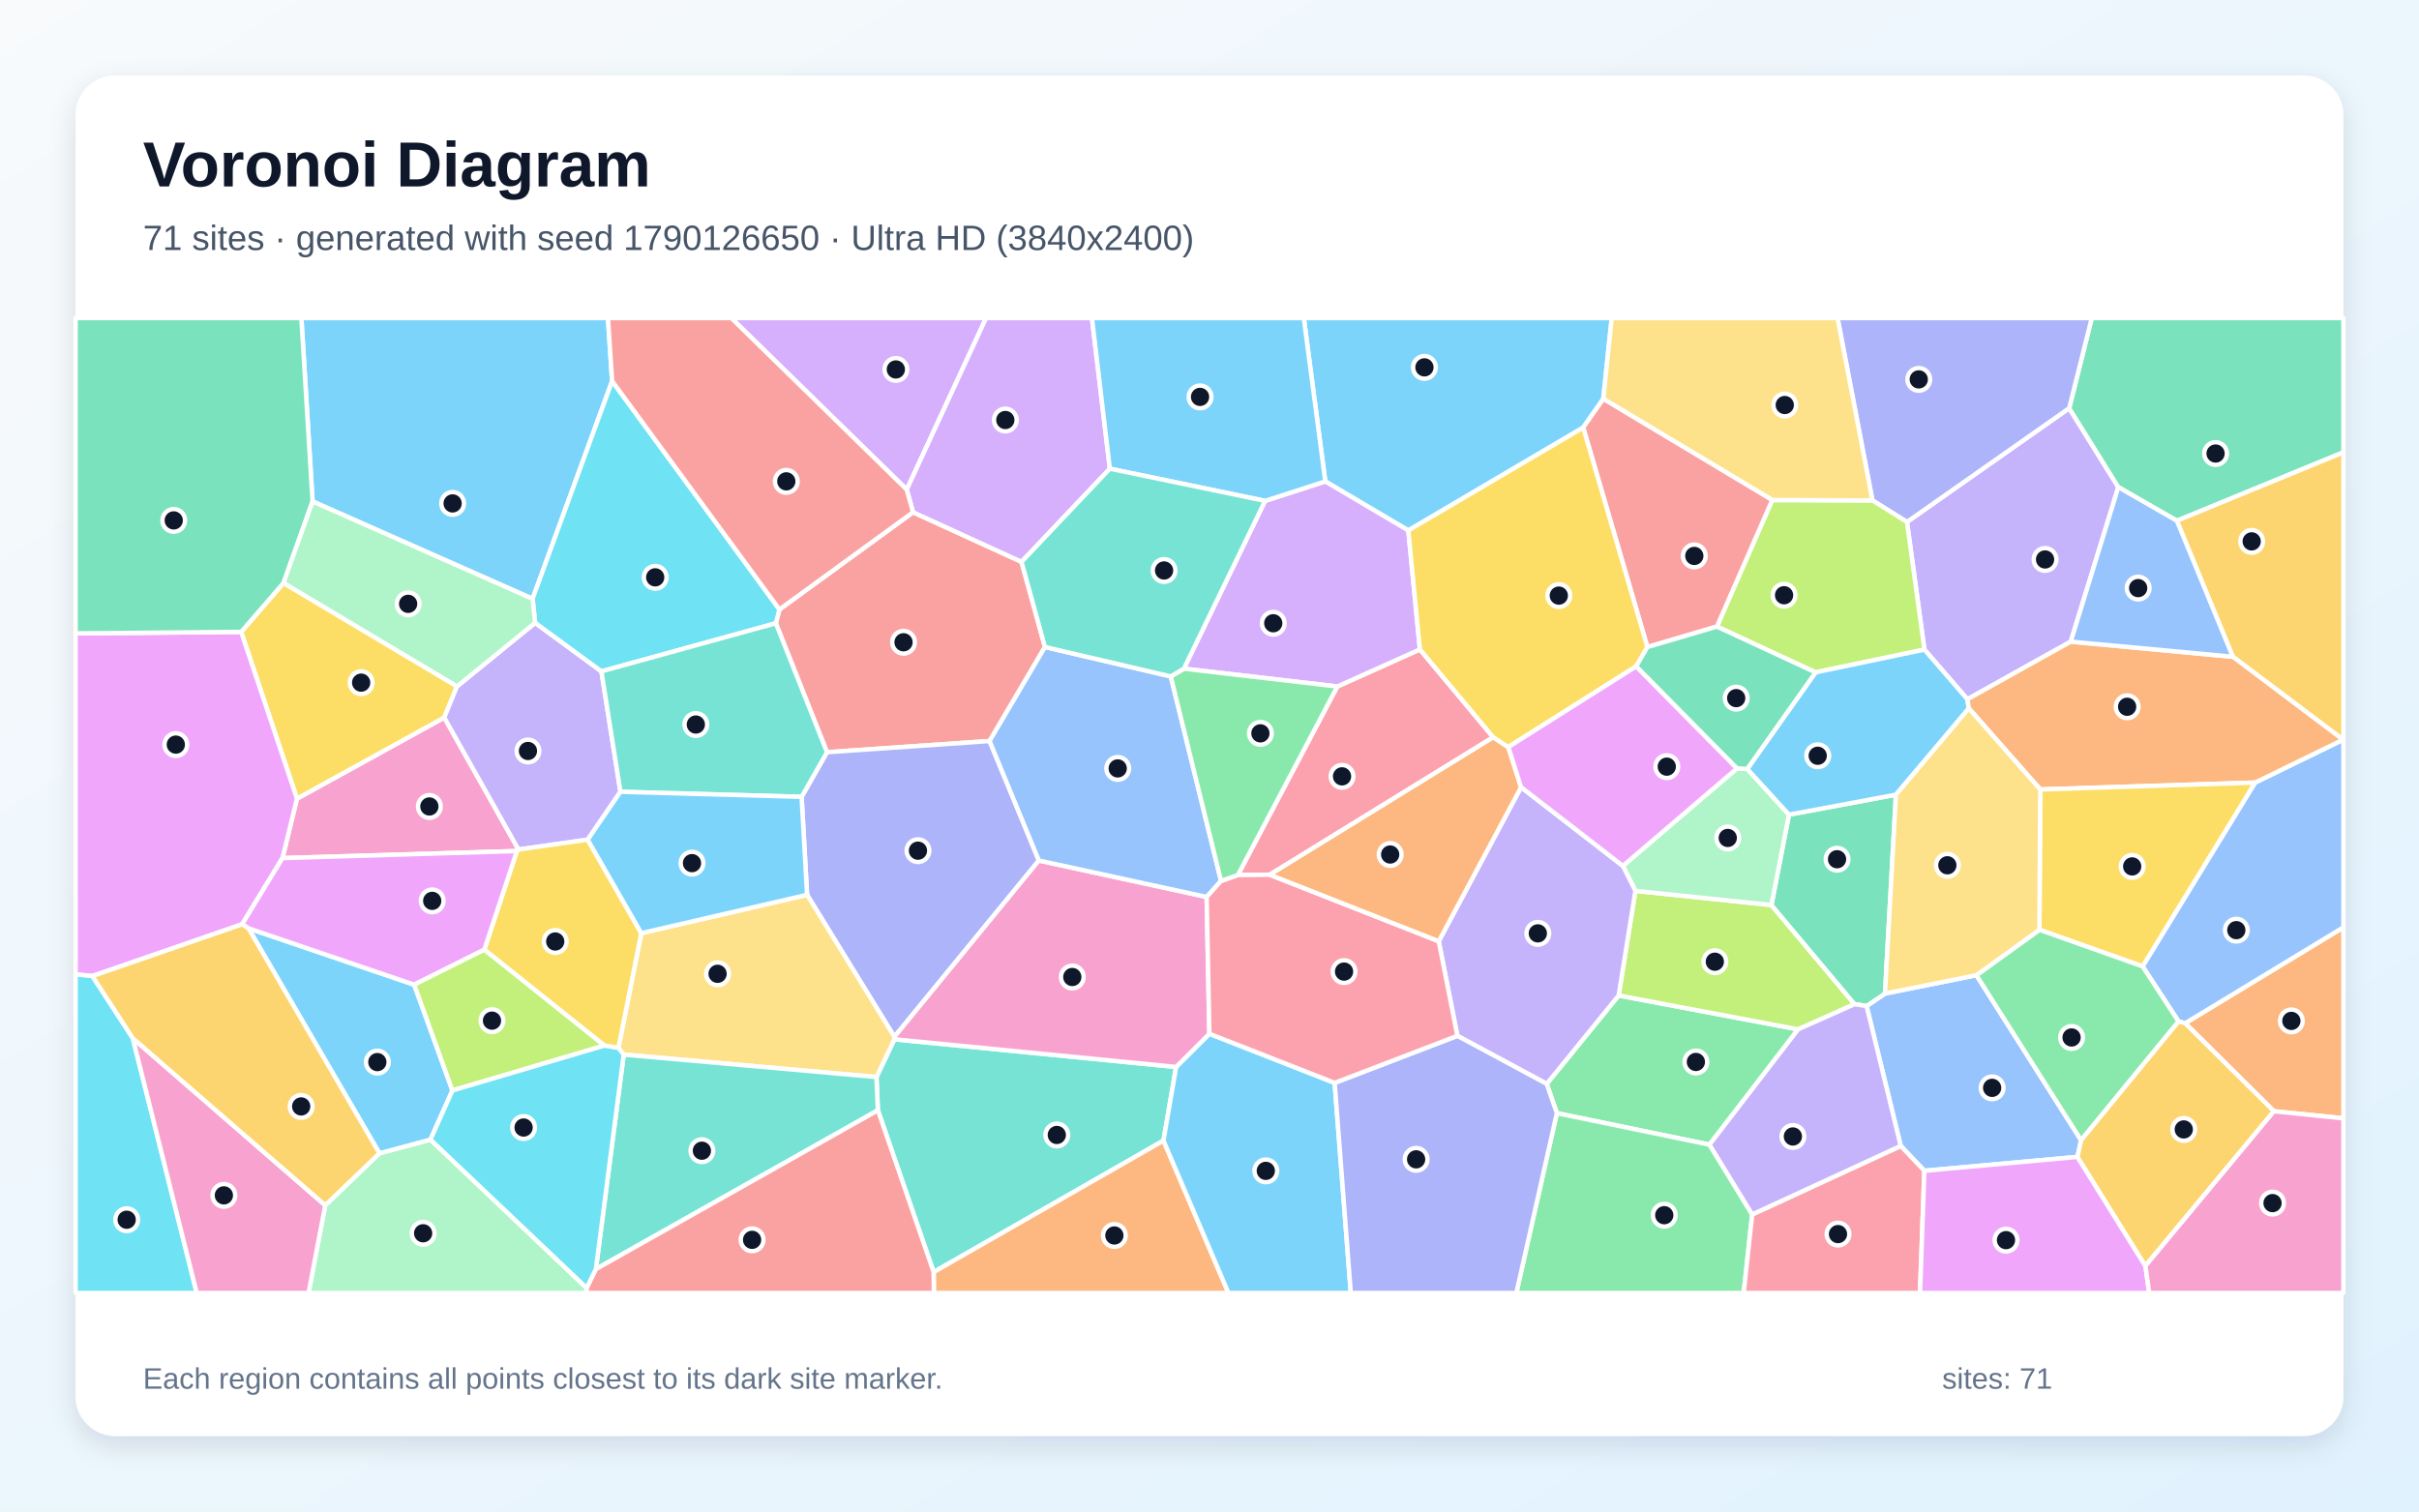
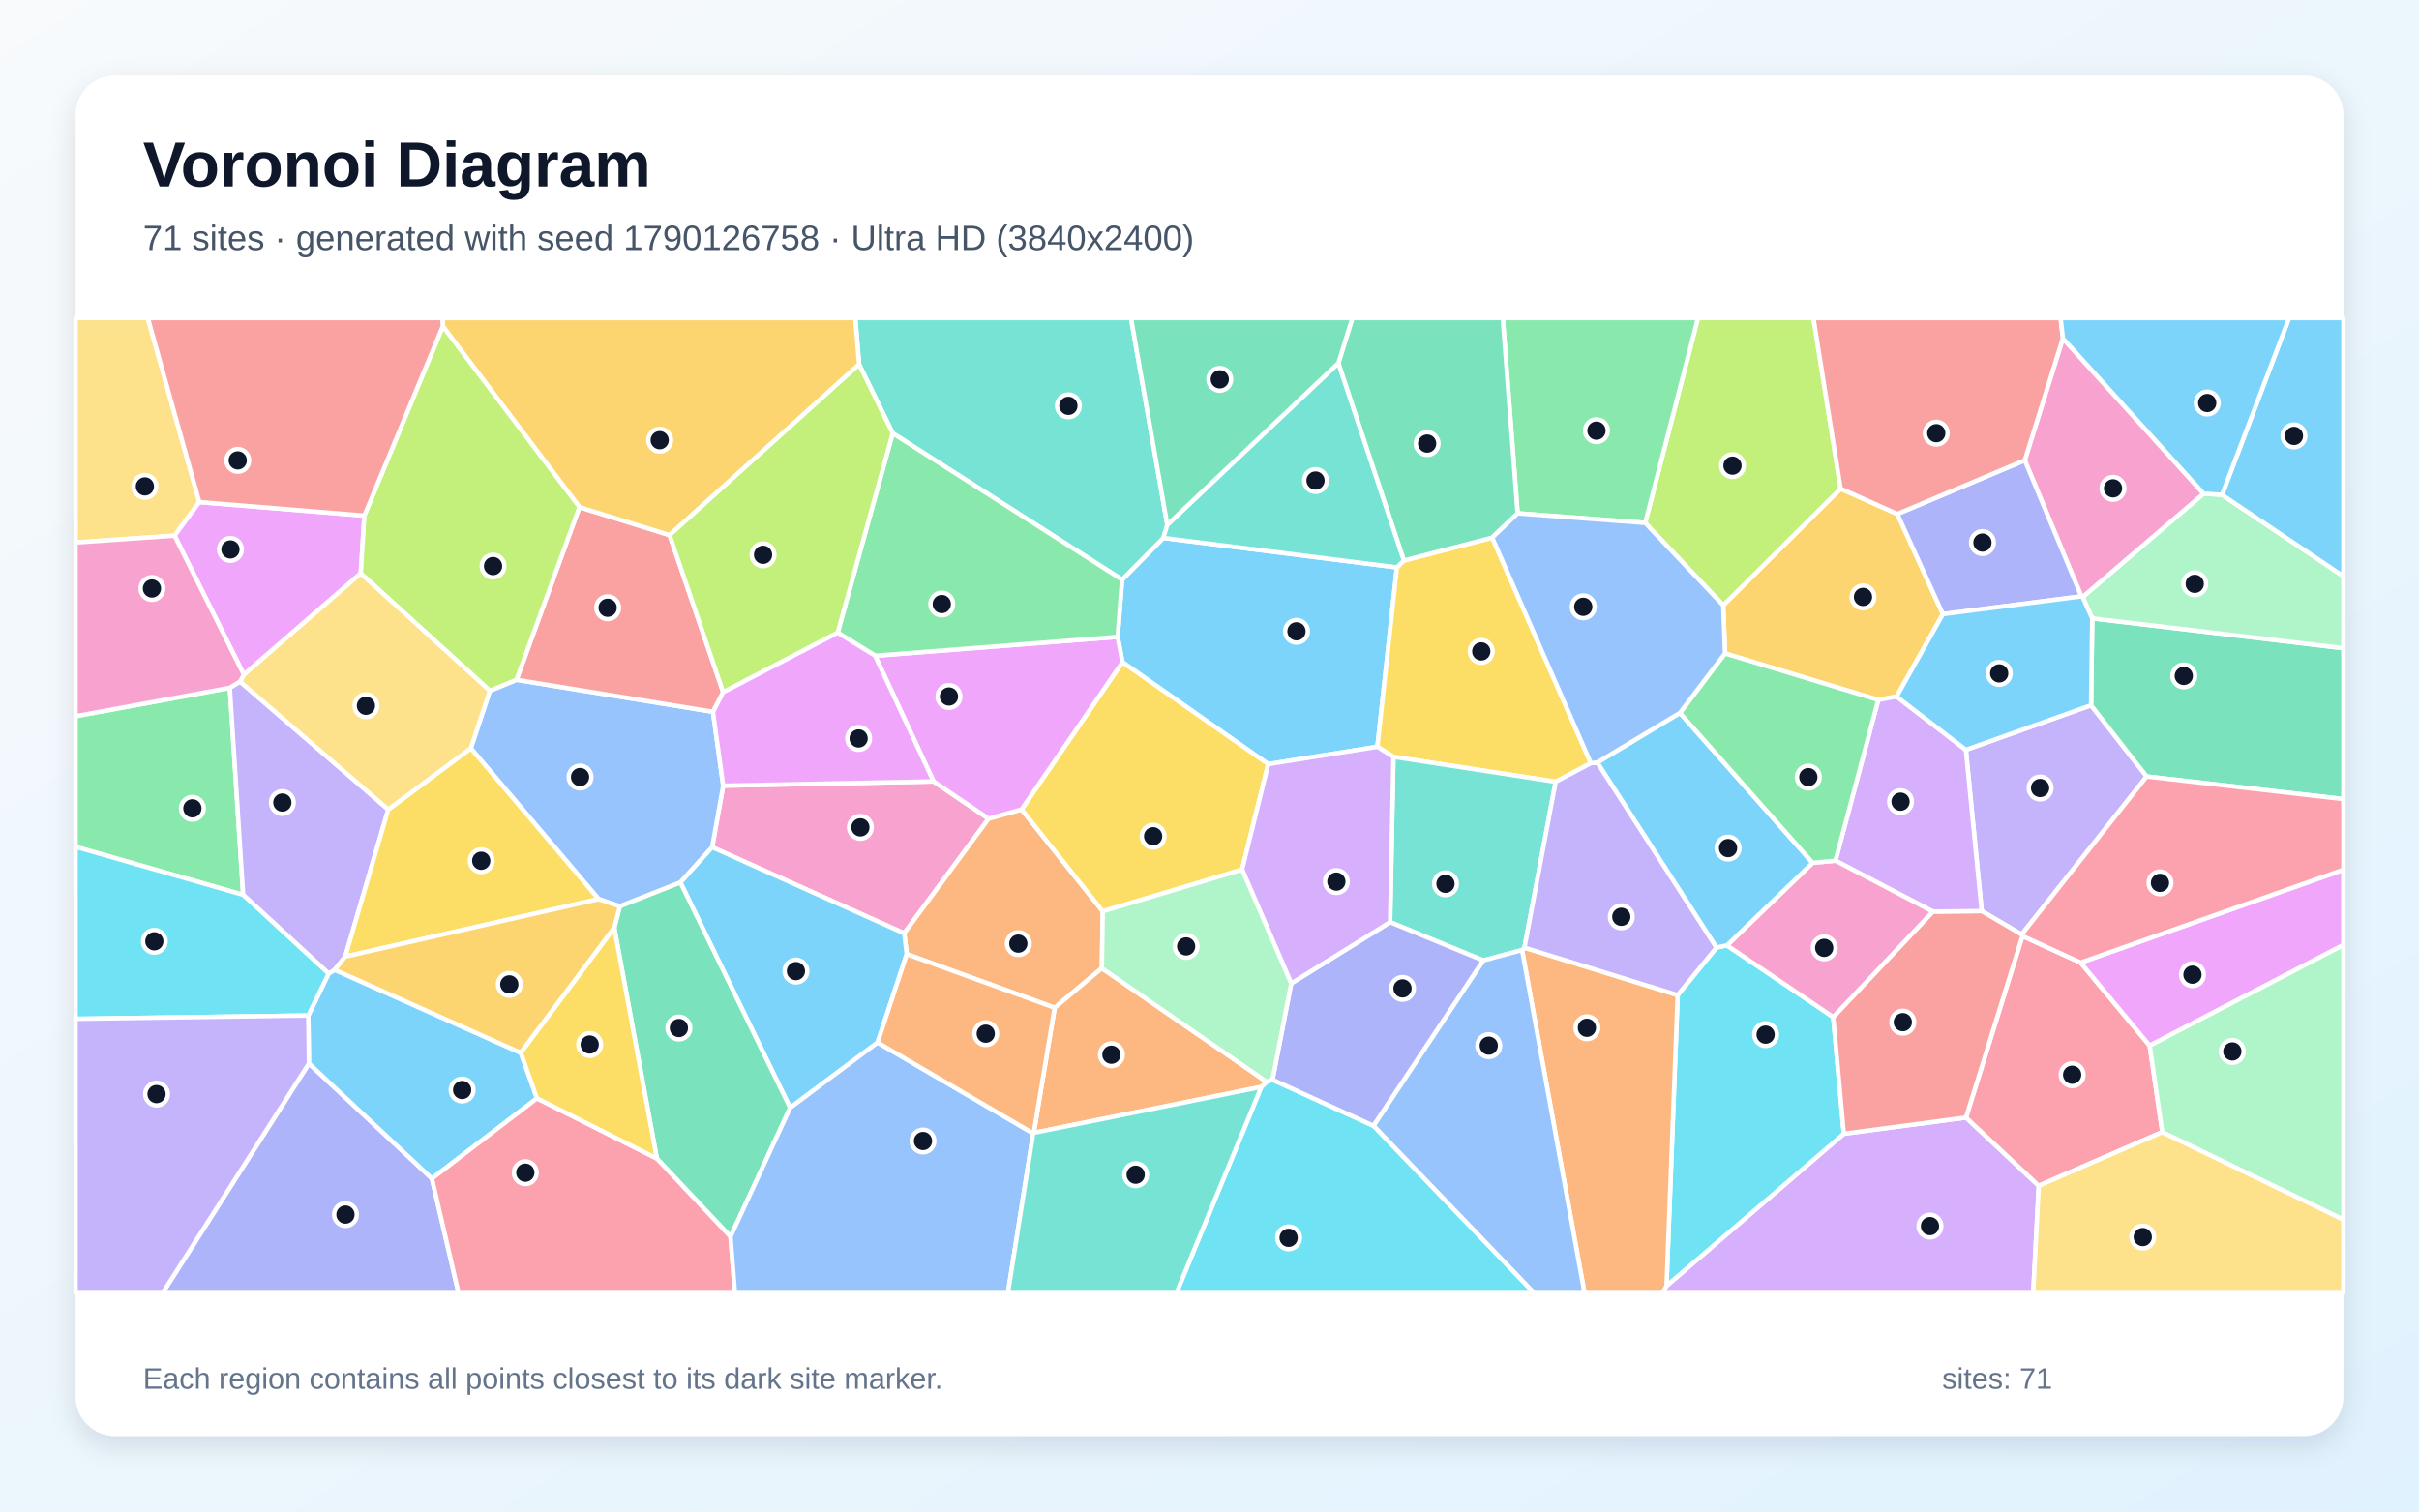
<svg xmlns="http://www.w3.org/2000/svg" width="3840" height="2400" viewBox="0 0 3840 2400" role="img" aria-labelledby="title description">
  <defs>
    <linearGradient id="background" x1="0" y1="0" x2="1" y2="1">
      <stop stop-color="#F8FAFC" />
      <stop offset="1" stop-color="#E0F2FE" />
    </linearGradient>
    <filter id="shadow" x="-5%" y="-5%" width="110%" height="110%">
      <feDropShadow dx="0" dy="15" stdDeviation="22" flood-color="#0F172A" flood-opacity=".12" />
    </filter>
  </defs>
  <rect width="3840" height="2400" fill="url(#background)" />
  <rect x="120" y="120" width="3600" height="2160" rx="63" fill="#FFFFFF" filter="url(#shadow)" />
  <g font-family="Arial, sans-serif">
    <text x="227" y="296" font-size="101" font-weight="700" fill="#0F172A">Voronoi Diagram</text>
-     <text x="227" y="397" font-size="56" fill="#475569">71 sites · generated with seed 1790126650 · Ultra HD (3840x2400)</text>
+     <text x="227" y="397" font-size="56" fill="#475569">71 sites · generated with seed 1790126758 · Ultra HD (3840x2400)</text>
  </g>
  <g stroke="#FFFFFF" stroke-width="7" stroke-linejoin="round">
-     <polygon points="2545.1,633.3 2513.2,678.9 2235.6,842.3 2103.8,764.4 2069.7,505.0 2558.5,505.0" fill="#38BDF8" fill-opacity="0.65" />
-     <polygon points="3287.2,1018.8 3123.1,1110.3 3054.9,1031.4 3027.2,828.8 3284.7,648.1 3362.7,773.5" fill="#A78BFA" fill-opacity="0.65" />
-     <polygon points="823.1,1348.9 820.5,1351.3 448.4,1362.5 471.4,1268.1 705.2,1139.3" fill="#F472B6" fill-opacity="0.65" />
-     <polygon points="3609.7,1764.4 3468.8,1624.7 3720.0,1472.4 3720.0,1775.7" fill="#FB923C" fill-opacity="0.65" />
-     <polygon points="450.1,925.6 725.5,1089.8 705.2,1139.3 471.4,1268.1 382.8,1003.3" fill="#FACC15" fill-opacity="0.65" />
-     <polygon points="2713.7,1817.5 2471.4,1767.5 2455.3,1721.0 2569.5,1580.6 2854.4,1634.4" fill="#4ADE80" fill-opacity="0.65" />
-     <polygon points="1393.6,1762.9 1391.3,1710.1 1419.8,1650.2 1867.0,1694.1 1846.9,1811.1 1482.1,2019.9" fill="#2DD4BF" fill-opacity="0.65" />
-     <polygon points="3297.9,1836.9 3054.8,1859.0 3017.3,1819.5 2963.1,1597.4 2992.3,1577.6 3137.4,1548.4 3303.6,1810.5" fill="#60A5FA" fill-opacity="0.65" />
-     <polygon points="384.3,1467.6 146.7,1549.8 120.0,1547.1 120.0,1005.7 382.8,1003.3 471.4,1268.1 448.4,1362.5" fill="#E879F9" fill-opacity="0.65" />
-     <polygon points="3455.6,826.9 3362.7,773.5 3284.7,648.1 3320.5,505.0 3720.0,505.0 3720.0,718.2" fill="#34D399" fill-opacity="0.65" />
-     <polygon points="1449.4,813.3 1621.6,892.1 1658.8,1027.3 1570.9,1176.6 1312.8,1194.4 1231.6,989.6 1237.3,967.7" fill="#F87171" fill-opacity="0.65" />
-     <polygon points="1649.1,1366.3 1419.8,1646.3 1281.2,1420.8 1272.5,1265.2 1312.8,1194.4 1570.9,1176.6" fill="#818CF8" fill-opacity="0.65" />
-     <polygon points="3719.4,1174.5 3544.5,1042.8 3455.6,826.9 3720.0,718.2 3720.0,1174.5" fill="#FBBF24" fill-opacity="0.65" />
-     <polygon points="2596.1,1414.5 2812.0,1437.0 2944.0,1594.4 2854.4,1634.4 2569.5,1580.6" fill="#A3E635" fill-opacity="0.65" />
-     <polygon points="1439.4,777.4 1160.9,505.0 1565.3,505.0" fill="#C084FC" fill-opacity="0.65" />
-     <polygon points="2370.4,1170.6 2015.7,1388.9 1965.0,1389.4 2122.9,1090.0 2254.0,1031.1" fill="#FB7185" fill-opacity="0.65" />
-     <polygon points="120.0,1547.1 146.7,1549.8 210.8,1648.5 312.3,2053.0 120.0,2053.0" fill="#22D3EE" fill-opacity="0.65" />
-     <polygon points="516.3,1913.8 602.3,1831.2 683.3,1809.5 931.2,2045.0 931.0,2053.0 489.8,2053.0" fill="#86EFAC" fill-opacity="0.65" />
-     <polygon points="990.1,1674.5 981.7,1663.9 1018.0,1481.7 1281.2,1420.8 1419.8,1646.3 1419.8,1650.2 1391.3,1710.1" fill="#FCD34D" fill-opacity="0.65" />
-     <polygon points="394.4,1474.0 657.5,1563.5 718.2,1731.5 683.3,1809.5 602.3,1831.2" fill="#38BDF8" fill-opacity="0.65" />
-     <polygon points="971.7,605.0 845.4,950.8 496.2,796.2 478.4,505.0 965.1,505.0" fill="#38BDF8" fill-opacity="0.65" />
-     <polygon points="849.5,988.9 954.7,1066.0 984.9,1257.2 932.9,1333.2 823.1,1348.9 705.2,1139.3 725.5,1089.8" fill="#A78BFA" fill-opacity="0.65" />
-     <polygon points="210.8,1648.5 516.3,1913.8 489.8,2053.0 312.3,2053.0" fill="#F472B6" fill-opacity="0.65" />
-     <polygon points="1482.1,2019.9 1846.9,1811.1 1950.1,2053.0 1482.5,2053.0" fill="#FB923C" fill-opacity="0.65" />
-     <polygon points="932.9,1333.2 1018.0,1481.7 981.7,1663.9 959.4,1660.2 768.8,1507.9 820.5,1351.3 823.1,1348.9" fill="#FACC15" fill-opacity="0.65" />
-     <polygon points="2471.4,1767.5 2713.7,1817.5 2781.5,1928.3 2768.0,2053.0 2407.1,2053.0" fill="#4ADE80" fill-opacity="0.65" />
-     <polygon points="945.9,2015.1 990.1,1674.5 1391.3,1710.1 1393.6,1762.9" fill="#2DD4BF" fill-opacity="0.65" />
-     <polygon points="3458.3,1621.9 3401.2,1534.4 3579.8,1242.6 3719.4,1174.5 3720.0,1174.5 3720.0,1472.4 3468.8,1624.7" fill="#60A5FA" fill-opacity="0.65" />
-     <polygon points="768.8,1507.9 657.5,1563.5 394.4,1474.0 384.3,1467.6 448.4,1362.5 820.5,1351.3" fill="#E879F9" fill-opacity="0.65" />
-     <polygon points="2992.3,1577.6 2963.1,1597.4 2944.0,1594.4 2812.0,1437.0 2839.9,1293.5 3009.7,1261.8" fill="#34D399" fill-opacity="0.65" />
-     <polygon points="931.2,2045.0 945.9,2015.1 1393.6,1762.9 1482.1,2019.9 1482.5,2053.0 931.0,2053.0" fill="#F87171" fill-opacity="0.65" />
-     <polygon points="3284.7,648.1 3027.2,828.8 2972.4,794.6 2917.0,505.0 3320.5,505.0" fill="#818CF8" fill-opacity="0.65" />
-     <polygon points="394.4,1474.0 602.3,1831.2 516.3,1913.8 210.8,1648.5 146.7,1549.8 384.3,1467.6" fill="#FBBF24" fill-opacity="0.65" />
-     <polygon points="2882.1,1067.6 2725.4,994.9 2813.3,794.0 2972.4,794.6 3027.2,828.8 3054.9,1031.4" fill="#A3E635" fill-opacity="0.65" />
-     <polygon points="2254.0,1031.1 2122.9,1090.0 1879.3,1061.7 2008.2,795.3 2103.8,764.4 2235.6,842.3" fill="#C084FC" fill-opacity="0.65" />
-     <polygon points="2781.5,1928.3 3017.3,1819.5 3054.8,1859.0 3047.9,2053.0 2768.0,2053.0" fill="#FB7185" fill-opacity="0.65" />
-     <polygon points="1237.3,967.7 1231.6,989.6 954.7,1066.0 849.5,988.9 845.4,950.8 971.7,605.0" fill="#22D3EE" fill-opacity="0.65" />
-     <polygon points="2757.4,1220.0 2773.6,1220.9 2839.9,1293.5 2812.0,1437.0 2596.1,1414.5 2576.2,1374.9" fill="#86EFAC" fill-opacity="0.65" />
-     <polygon points="2972.4,794.6 2813.3,794.0 2545.1,633.3 2558.5,505.0 2917.0,505.0" fill="#FCD34D" fill-opacity="0.65" />
-     <polygon points="3125.4,1124.8 3009.7,1261.8 2839.9,1293.5 2773.6,1220.9 2882.1,1067.6 3054.9,1031.4 3123.1,1110.3" fill="#38BDF8" fill-opacity="0.65" />
-     <polygon points="1846.9,1811.1 1867.0,1694.1 1919.8,1641.4 2118.7,1719.4 2144.3,2053.0 1950.1,2053.0" fill="#38BDF8" fill-opacity="0.65" />
-     <polygon points="2313.5,1644.7 2283.9,1494.5 2414.6,1249.9 2576.2,1374.9 2596.1,1414.5 2569.5,1580.6 2455.3,1721.0" fill="#A78BFA" fill-opacity="0.65" />
-     <polygon points="1915.5,1424.2 1919.8,1641.4 1867.0,1694.1 1419.8,1650.2 1419.8,1646.3 1649.1,1366.3" fill="#F472B6" fill-opacity="0.65" />
-     <polygon points="3579.8,1242.6 3238.8,1253.5 3125.4,1124.8 3123.1,1110.3 3287.2,1018.8 3544.5,1042.8 3719.4,1174.5" fill="#FB923C" fill-opacity="0.65" />
-     <polygon points="3238.8,1253.5 3579.8,1242.6 3401.2,1534.4 3237.4,1476.3" fill="#FACC15" fill-opacity="0.65" />
-     <polygon points="3303.6,1810.5 3137.4,1548.4 3237.4,1476.3 3401.2,1534.4 3458.3,1621.9" fill="#4ADE80" fill-opacity="0.65" />
-     <polygon points="984.9,1257.2 954.7,1066.0 1231.6,989.6 1312.8,1194.4 1272.5,1265.2" fill="#2DD4BF" fill-opacity="0.65" />
-     <polygon points="1858.5,1074.0 1938.3,1398.8 1915.5,1424.2 1649.1,1366.3 1570.9,1176.6 1658.8,1027.3" fill="#60A5FA" fill-opacity="0.65" />
-     <polygon points="3054.8,1859.0 3297.9,1836.9 3405.7,2010.0 3411.7,2053.0 3047.9,2053.0" fill="#E879F9" fill-opacity="0.65" />
-     <polygon points="496.2,796.2 450.1,925.6 382.8,1003.3 120.0,1005.7 120.0,505.0 478.4,505.0" fill="#34D399" fill-opacity="0.65" />
-     <polygon points="2813.3,794.0 2725.4,994.9 2615.1,1027.4 2513.2,678.9 2545.1,633.3" fill="#F87171" fill-opacity="0.65" />
-     <polygon points="2118.7,1719.4 2313.5,1644.7 2455.3,1721.0 2471.4,1767.5 2407.1,2053.0 2144.3,2053.0" fill="#818CF8" fill-opacity="0.65" />
-     <polygon points="3405.7,2010.0 3297.9,1836.9 3303.6,1810.5 3458.3,1621.9 3468.8,1624.7 3609.7,1764.4" fill="#FBBF24" fill-opacity="0.65" />
-     <polygon points="768.8,1507.9 959.4,1660.2 718.2,1731.5 657.5,1563.5" fill="#A3E635" fill-opacity="0.65" />
-     <polygon points="1761.8,744.2 1621.6,892.1 1449.4,813.3 1439.4,777.4 1565.3,505.0 1733.4,505.0" fill="#C084FC" fill-opacity="0.65" />
-     <polygon points="2283.9,1494.5 2313.5,1644.7 2118.7,1719.4 1919.8,1641.4 1915.5,1424.2 1938.3,1398.8 1965.0,1389.4 2015.7,1388.9" fill="#FB7185" fill-opacity="0.65" />
-     <polygon points="931.2,2045.0 683.3,1809.5 718.2,1731.5 959.4,1660.2 981.7,1663.9 990.1,1674.5 945.9,2015.1" fill="#22D3EE" fill-opacity="0.65" />
-     <polygon points="496.2,796.2 845.4,950.8 849.5,988.9 725.5,1089.8 450.1,925.6" fill="#86EFAC" fill-opacity="0.65" />
-     <polygon points="3238.8,1253.5 3237.4,1476.3 3137.4,1548.4 2992.3,1577.6 3009.7,1261.8 3125.4,1124.8" fill="#FCD34D" fill-opacity="0.65" />
-     <polygon points="1018.0,1481.7 932.9,1333.2 984.9,1257.2 1272.5,1265.2 1281.2,1420.8" fill="#38BDF8" fill-opacity="0.65" />
-     <polygon points="2008.2,795.3 1761.8,744.2 1733.4,505.0 2069.7,505.0 2103.8,764.4" fill="#38BDF8" fill-opacity="0.65" />
-     <polygon points="2781.5,1928.3 2713.7,1817.5 2854.4,1634.4 2944.0,1594.4 2963.1,1597.4 3017.3,1819.5" fill="#A78BFA" fill-opacity="0.65" />
-     <polygon points="3405.7,2010.0 3609.7,1764.4 3720.0,1775.7 3720.0,2053.0 3411.7,2053.0" fill="#F472B6" fill-opacity="0.65" />
-     <polygon points="2394.3,1186.2 2414.6,1249.9 2283.9,1494.5 2015.7,1388.9 2370.4,1170.6" fill="#FB923C" fill-opacity="0.65" />
-     <polygon points="2615.1,1027.4 2597.4,1058.0 2394.3,1186.2 2370.4,1170.6 2254.0,1031.1 2235.6,842.3 2513.2,678.9" fill="#FACC15" fill-opacity="0.65" />
-     <polygon points="1938.3,1398.8 1858.5,1074.0 1879.3,1061.7 2122.9,1090.0 1965.0,1389.4" fill="#4ADE80" fill-opacity="0.65" />
-     <polygon points="2008.2,795.3 1879.3,1061.7 1858.5,1074.0 1658.8,1027.3 1621.6,892.1 1761.8,744.2" fill="#2DD4BF" fill-opacity="0.65" />
-     <polygon points="3544.5,1042.8 3287.2,1018.8 3362.7,773.5 3455.6,826.9" fill="#60A5FA" fill-opacity="0.65" />
-     <polygon points="2597.4,1058.0 2757.4,1220.0 2576.2,1374.9 2414.6,1249.9 2394.3,1186.2" fill="#E879F9" fill-opacity="0.65" />
-     <polygon points="2597.4,1058.0 2615.1,1027.4 2725.4,994.9 2882.1,1067.6 2773.6,1220.9 2757.4,1220.0" fill="#34D399" fill-opacity="0.65" />
-     <polygon points="1439.4,777.4 1449.4,813.3 1237.3,967.7 971.7,605.0 965.1,505.0 1160.9,505.0" fill="#F87171" fill-opacity="0.65" />
+     <polygon points="2217.5,900.9 2186.5,1185.7 2013.2,1213.3 1781.8,1051.4 1774.2,1011.2 1781.2,920.4 1846.7,854.1" fill="#38BDF8" fill-opacity="0.65" />
+     <polygon points="3209.2,1483.8 3145.8,1446.6 3120.7,1190.6 3319.4,1119.8 3407.7,1232.9" fill="#A78BFA" fill-opacity="0.65" />
+     <polygon points="1130.5,1345.2 1148.0,1247.5 1481.9,1240.7 1569.3,1299.9 1435.3,1481.9" fill="#F472B6" fill-opacity="0.65" />
+     <polygon points="1749.1,1537.3 1674.2,1600.1 1439.4,1515.0 1435.3,1481.9 1569.3,1299.9 1621.7,1285.2 1750.6,1447.0" fill="#FB923C" fill-opacity="0.65" />
+     <polygon points="1971.7,1380.8 1750.6,1447.0 1621.7,1285.2 1781.8,1051.4 2013.2,1213.3" fill="#FACC15" fill-opacity="0.65" />
+     <polygon points="364.8,1092.1 386.0,1420.8 120.0,1344.6 120.0,1137.2" fill="#4ADE80" fill-opacity="0.65" />
+     <polygon points="1417.1,687.9 1363.8,578.5 1357.6,505.0 1795.4,505.0 1853.0,833.3 1846.7,854.1 1781.2,920.4" fill="#2DD4BF" fill-opacity="0.65" />
+     <polygon points="1080.1,1401.2 983.9,1439.1 950.3,1427.6 747.3,1188.1 777.6,1096.8 819.9,1079.4 1131.8,1130.2 1148.0,1247.5 1130.5,1345.2" fill="#60A5FA" fill-opacity="0.65" />
+     <polygon points="1621.7,1285.2 1569.3,1299.9 1481.9,1240.7 1389.2,1041.2 1774.2,1011.2 1781.8,1051.4" fill="#E879F9" fill-opacity="0.65" />
+     <polygon points="3407.7,1232.9 3319.4,1119.8 3321.3,981.8 3720.0,1029.2 3720.0,1268.8" fill="#34D399" fill-opacity="0.65" />
+     <polygon points="1148.0,1099.1 1131.8,1130.2 819.9,1079.4 919.8,805.2 1062.9,849.6" fill="#F87171" fill-opacity="0.65" />
+     <polygon points="490.4,1688.6 685.6,1871.3 727.9,2053.0 258.1,2053.0" fill="#818CF8" fill-opacity="0.65" />
+     <polygon points="3011.9,816.1 3084.2,975.1 3010.7,1106.0 2981.6,1111.3 2738.3,1037.5 2735.5,961.1 2921.9,775.9" fill="#FBBF24" fill-opacity="0.65" />
+     <polygon points="2921.9,775.9 2735.5,961.1 2611.7,830.3 2695.4,505.0 2878.7,505.0" fill="#A3E635" fill-opacity="0.65" />
+     <polygon points="2645.5,2041.7 2926.9,1800.2 3120.9,1774.4 3236.4,1882.8 3227.6,2053.0 2639.0,2053.0" fill="#C084FC" fill-opacity="0.65" />
+     <polygon points="3302.8,1528.4 3412.5,1660.3 3432.5,1797.5 3236.4,1882.8 3120.9,1774.4 3210.5,1486.2" fill="#FB7185" fill-opacity="0.65" />
+     <polygon points="2663.2,1580.0 2724.9,1504.4 2741.4,1501.1 2910.1,1614.9 2926.9,1800.2 2645.5,2041.7" fill="#22D3EE" fill-opacity="0.65" />
+     <polygon points="3321.3,981.8 3305.9,948.0 3498.0,783.7 3527.3,785.7 3720.0,915.0 3720.0,1029.2" fill="#86EFAC" fill-opacity="0.65" />
+     <polygon points="3236.4,1882.8 3432.5,1797.5 3720.0,1936.3 3720.0,2053.0 3227.6,2053.0" fill="#FCD34D" fill-opacity="0.65" />
+     <polygon points="1393.1,1655.3 1254.3,1759.0 1080.1,1401.2 1130.5,1345.2 1435.3,1481.9 1439.4,1515.0" fill="#38BDF8" fill-opacity="0.65" />
+     <polygon points="826.7,1671.7 852.4,1743.9 685.6,1871.3 490.4,1688.6 489.4,1612.4 521.6,1545.8 531.3,1539.8" fill="#38BDF8" fill-opacity="0.65" />
+     <polygon points="381.1,1082.2 616.3,1285.4 548.0,1518.9 531.3,1539.8 521.6,1545.8 386.0,1420.8 364.8,1092.1" fill="#A78BFA" fill-opacity="0.65" />
+     <polygon points="3498.0,783.7 3305.9,948.0 3304.0,946.9 3214.2,730.8 3274.7,537.2" fill="#F472B6" fill-opacity="0.65" />
+     <polygon points="2416.2,1508.5 2420.0,1504.7 2663.2,1580.0 2645.5,2041.7 2639.0,2053.0 2515.3,2053.0" fill="#FB923C" fill-opacity="0.65" />
+     <polygon points="2525.4,1211.8 2469.5,1241.3 2212.0,1201.7 2186.5,1185.7 2217.5,900.9 2228.7,890.0 2368.8,853.6" fill="#FACC15" fill-opacity="0.65" />
+     <polygon points="1389.2,1041.2 1329.8,1004.5 1417.1,687.9 1781.2,920.4 1774.2,1011.2" fill="#4ADE80" fill-opacity="0.65" />
+     <polygon points="2212.0,1201.7 2469.5,1241.3 2420.0,1504.7 2416.2,1508.5 2354.5,1525.0 2206.7,1464.2" fill="#2DD4BF" fill-opacity="0.65" />
+     <polygon points="2180.2,1787.5 2354.5,1525.0 2416.2,1508.5 2515.3,2053.0 2435.1,2053.0" fill="#60A5FA" fill-opacity="0.65" />
+     <polygon points="3412.5,1660.3 3302.8,1528.4 3720.0,1380.9 3720.0,1500.5" fill="#E879F9" fill-opacity="0.65" />
+     <polygon points="1159.6,1963.6 1042.7,1839.5 975.1,1473.2 983.9,1439.1 1080.1,1401.2 1254.3,1759.0" fill="#34D399" fill-opacity="0.65" />
+     <polygon points="3210.5,1486.2 3120.9,1774.4 2926.9,1800.2 2910.1,1614.9 3068.3,1447.4 3145.8,1446.6 3209.2,1483.8" fill="#F87171" fill-opacity="0.65" />
+     <polygon points="3214.2,730.8 3304.0,946.9 3084.2,975.1 3011.9,816.1" fill="#818CF8" fill-opacity="0.65" />
+     <polygon points="1363.8,578.5 1062.9,849.6 919.8,805.2 702.9,518.1 702.2,505.0 1357.6,505.0" fill="#FBBF24" fill-opacity="0.65" />
+     <polygon points="1363.8,578.5 1417.1,687.9 1329.8,1004.5 1148.0,1099.1 1062.9,849.6" fill="#A3E635" fill-opacity="0.65" />
+     <polygon points="3068.3,1447.4 2913.7,1366.6 2981.6,1111.3 3010.7,1106.0 3120.7,1190.6 3145.8,1446.6" fill="#C084FC" fill-opacity="0.65" />
+     <polygon points="685.6,1871.3 852.4,1743.9 1042.7,1839.5 1159.6,1963.6 1166.7,2053.0 727.9,2053.0" fill="#FB7185" fill-opacity="0.65" />
+     <polygon points="2002.3,1725.8 2010.7,1717.7 2020.0,1714.4 2180.2,1787.5 2435.1,2053.0 1867.4,2053.0" fill="#22D3EE" fill-opacity="0.65" />
+     <polygon points="3432.5,1797.5 3412.5,1660.3 3720.0,1500.5 3720.0,1936.3" fill="#86EFAC" fill-opacity="0.65" />
+     <polygon points="316.4,797.2 277.1,850.5 120.0,861.4 120.0,505.0 234.7,505.0" fill="#FCD34D" fill-opacity="0.65" />
+     <polygon points="3527.3,785.7 3633.7,505.0 3720.0,505.0 3720.0,915.0" fill="#38BDF8" fill-opacity="0.65" />
+     <polygon points="3010.7,1106.0 3084.2,975.1 3304.0,946.9 3305.9,948.0 3321.3,981.8 3319.4,1119.8 3120.7,1190.6" fill="#38BDF8" fill-opacity="0.65" />
+     <polygon points="2420.0,1504.7 2469.5,1241.3 2525.4,1211.8 2535.7,1210.6 2724.9,1504.4 2663.2,1580.0" fill="#A78BFA" fill-opacity="0.65" />
+     <polygon points="2877.4,1370.0 2913.7,1366.6 3068.3,1447.4 2910.1,1614.9 2741.4,1501.1" fill="#F472B6" fill-opacity="0.65" />
+     <polygon points="1641.0,1798.7 1674.2,1600.1 1749.1,1537.3 2010.7,1717.7 2002.3,1725.8" fill="#FB923C" fill-opacity="0.65" />
+     <polygon points="548.0,1518.9 616.3,1285.4 747.3,1188.1 950.3,1427.6" fill="#FACC15" fill-opacity="0.65" />
+     <polygon points="2611.7,830.3 2409.1,815.1 2385.5,505.0 2695.4,505.0" fill="#4ADE80" fill-opacity="0.65" />
+     <polygon points="2124.7,576.3 2228.7,890.0 2217.5,900.9 1846.7,854.1 1853.0,833.3" fill="#2DD4BF" fill-opacity="0.65" />
+     <polygon points="1159.6,1963.6 1254.3,1759.0 1393.1,1655.3 1640.1,1799.6 1600.0,2053.0 1166.7,2053.0" fill="#60A5FA" fill-opacity="0.65" />
+     <polygon points="578.4,818.7 572.7,910.4 387.1,1071.3 277.1,850.5 316.4,797.2" fill="#E879F9" fill-opacity="0.65" />
+     <polygon points="2409.1,815.1 2368.8,853.6 2228.7,890.0 2124.7,576.3 2146.8,505.0 2385.5,505.0" fill="#34D399" fill-opacity="0.65" />
+     <polygon points="3274.7,537.2 3214.2,730.8 3011.9,816.1 2921.9,775.9 2878.7,505.0 3271.1,505.0" fill="#F87171" fill-opacity="0.65" />
+     <polygon points="2020.0,1714.4 2049.7,1561.5 2206.7,1464.2 2354.5,1525.0 2180.2,1787.5" fill="#818CF8" fill-opacity="0.65" />
+     <polygon points="975.1,1473.2 826.7,1671.7 531.3,1539.8 548.0,1518.9 950.3,1427.6 983.9,1439.1" fill="#FBBF24" fill-opacity="0.65" />
+     <polygon points="702.9,518.1 919.8,805.2 819.9,1079.4 777.6,1096.8 572.7,910.4 578.4,818.7" fill="#A3E635" fill-opacity="0.65" />
+     <polygon points="2049.7,1561.5 1971.7,1380.8 2013.2,1213.3 2186.5,1185.7 2212.0,1201.7 2206.7,1464.2" fill="#C084FC" fill-opacity="0.65" />
+     <polygon points="3302.8,1528.4 3210.5,1486.2 3209.2,1483.8 3407.7,1232.9 3720.0,1268.8 3720.0,1380.9" fill="#FB7185" fill-opacity="0.65" />
+     <polygon points="521.6,1545.8 489.4,1612.4 120.0,1617.7 120.0,1344.6 386.0,1420.8" fill="#22D3EE" fill-opacity="0.65" />
+     <polygon points="2049.7,1561.5 2020.0,1714.4 2010.7,1717.7 1749.1,1537.3 1750.6,1447.0 1971.7,1380.8" fill="#86EFAC" fill-opacity="0.65" />
+     <polygon points="387.1,1071.3 572.7,910.4 777.6,1096.8 747.3,1188.1 616.3,1285.4 381.1,1082.2" fill="#FCD34D" fill-opacity="0.65" />
+     <polygon points="3527.3,785.7 3498.0,783.7 3274.7,537.2 3271.1,505.0 3633.7,505.0" fill="#38BDF8" fill-opacity="0.65" />
+     <polygon points="2666.8,1131.9 2877.4,1370.0 2741.4,1501.1 2724.9,1504.4 2535.7,1210.6" fill="#38BDF8" fill-opacity="0.65" />
+     <polygon points="120.0,1617.7 489.4,1612.4 490.4,1688.6 258.1,2053.0 120.0,2053.0" fill="#A78BFA" fill-opacity="0.65" />
+     <polygon points="277.1,850.5 387.1,1071.3 381.1,1082.2 364.8,1092.1 120.0,1137.2 120.0,861.4" fill="#F472B6" fill-opacity="0.65" />
+     <polygon points="1640.1,1799.6 1393.1,1655.3 1439.4,1515.0 1674.2,1600.1 1641.0,1798.7" fill="#FB923C" fill-opacity="0.65" />
+     <polygon points="852.4,1743.9 826.7,1671.7 975.1,1473.2 1042.7,1839.5" fill="#FACC15" fill-opacity="0.65" />
+     <polygon points="2913.7,1366.6 2877.4,1370.0 2666.8,1131.9 2738.3,1037.5 2981.6,1111.3" fill="#4ADE80" fill-opacity="0.65" />
+     <polygon points="1640.1,1799.6 1641.0,1798.7 2002.3,1725.8 1867.4,2053.0 1600.0,2053.0" fill="#2DD4BF" fill-opacity="0.65" />
+     <polygon points="2666.8,1131.9 2535.7,1210.6 2525.4,1211.8 2368.8,853.6 2409.1,815.1 2611.7,830.3 2735.5,961.1 2738.3,1037.5" fill="#60A5FA" fill-opacity="0.65" />
+     <polygon points="1131.8,1130.2 1148.0,1099.1 1329.8,1004.5 1389.2,1041.2 1481.9,1240.7 1148.0,1247.5" fill="#E879F9" fill-opacity="0.65" />
+     <polygon points="2124.7,576.3 1853.0,833.3 1795.4,505.0 2146.8,505.0" fill="#34D399" fill-opacity="0.65" />
+     <polygon points="702.9,518.1 578.4,818.7 316.4,797.2 234.7,505.0 702.2,505.0" fill="#F87171" fill-opacity="0.65" />
  </g>
  <g>
-     <circle cx="2261.2" cy="583.3" r="18" fill="#0F172A" stroke="#FFFFFF" stroke-width="7" />
-     <circle cx="3246.4" cy="888.3" r="18" fill="#0F172A" stroke="#FFFFFF" stroke-width="7" />
-     <circle cx="681.6" cy="1280.5" r="18" fill="#0F172A" stroke="#FFFFFF" stroke-width="7" />
-     <circle cx="3637.4" cy="1621.0" r="18" fill="#0F172A" stroke="#FFFFFF" stroke-width="7" />
-     <circle cx="573.3" cy="1083.9" r="18" fill="#0F172A" stroke="#FFFFFF" stroke-width="7" />
-     <circle cx="2692.1" cy="1686.2" r="18" fill="#0F172A" stroke="#FFFFFF" stroke-width="7" />
-     <circle cx="1677.6" cy="1802.1" r="18" fill="#0F172A" stroke="#FFFFFF" stroke-width="7" />
-     <circle cx="3162.4" cy="1727.3" r="18" fill="#0F172A" stroke="#FFFFFF" stroke-width="7" />
-     <circle cx="279.1" cy="1182.3" r="18" fill="#0F172A" stroke="#FFFFFF" stroke-width="7" />
-     <circle cx="3517.1" cy="720.1" r="18" fill="#0F172A" stroke="#FFFFFF" stroke-width="7" />
-     <circle cx="1434.3" cy="1019.8" r="18" fill="#0F172A" stroke="#FFFFFF" stroke-width="7" />
-     <circle cx="1457.2" cy="1350.7" r="18" fill="#0F172A" stroke="#FFFFFF" stroke-width="7" />
-     <circle cx="3574.4" cy="859.6" r="18" fill="#0F172A" stroke="#FFFFFF" stroke-width="7" />
-     <circle cx="2722.2" cy="1527.0" r="18" fill="#0F172A" stroke="#FFFFFF" stroke-width="7" />
-     <circle cx="1422.1" cy="586.6" r="18" fill="#0F172A" stroke="#FFFFFF" stroke-width="7" />
-     <circle cx="2130.4" cy="1232.7" r="18" fill="#0F172A" stroke="#FFFFFF" stroke-width="7" />
-     <circle cx="201.1" cy="1936.7" r="18" fill="#0F172A" stroke="#FFFFFF" stroke-width="7" />
-     <circle cx="671.7" cy="1958.2" r="18" fill="#0F172A" stroke="#FFFFFF" stroke-width="7" />
-     <circle cx="1139.1" cy="1546.2" r="18" fill="#0F172A" stroke="#FFFFFF" stroke-width="7" />
-     <circle cx="599.0" cy="1686.4" r="18" fill="#0F172A" stroke="#FFFFFF" stroke-width="7" />
-     <circle cx="718.5" cy="799.3" r="18" fill="#0F172A" stroke="#FFFFFF" stroke-width="7" />
-     <circle cx="838.1" cy="1192.4" r="18" fill="#0F172A" stroke="#FFFFFF" stroke-width="7" />
-     <circle cx="355.4" cy="1898.0" r="18" fill="#0F172A" stroke="#FFFFFF" stroke-width="7" />
-     <circle cx="1769.0" cy="1961.7" r="18" fill="#0F172A" stroke="#FFFFFF" stroke-width="7" />
-     <circle cx="881.4" cy="1494.9" r="18" fill="#0F172A" stroke="#FFFFFF" stroke-width="7" />
-     <circle cx="2641.9" cy="1929.5" r="18" fill="#0F172A" stroke="#FFFFFF" stroke-width="7" />
-     <circle cx="1114.2" cy="1827.1" r="18" fill="#0F172A" stroke="#FFFFFF" stroke-width="7" />
-     <circle cx="3550.0" cy="1476.9" r="18" fill="#0F172A" stroke="#FFFFFF" stroke-width="7" />
-     <circle cx="686.1" cy="1430.4" r="18" fill="#0F172A" stroke="#FFFFFF" stroke-width="7" />
-     <circle cx="2916.2" cy="1364.3" r="18" fill="#0F172A" stroke="#FFFFFF" stroke-width="7" />
-     <circle cx="1193.9" cy="1968.6" r="18" fill="#0F172A" stroke="#FFFFFF" stroke-width="7" />
-     <circle cx="3045.9" cy="602.4" r="18" fill="#0F172A" stroke="#FFFFFF" stroke-width="7" />
-     <circle cx="478.1" cy="1756.8" r="18" fill="#0F172A" stroke="#FFFFFF" stroke-width="7" />
-     <circle cx="2832.1" cy="945.1" r="18" fill="#0F172A" stroke="#FFFFFF" stroke-width="7" />
-     <circle cx="2021.2" cy="989.6" r="18" fill="#0F172A" stroke="#FFFFFF" stroke-width="7" />
-     <circle cx="2917.7" cy="1959.5" r="18" fill="#0F172A" stroke="#FFFFFF" stroke-width="7" />
-     <circle cx="1040.1" cy="916.7" r="18" fill="#0F172A" stroke="#FFFFFF" stroke-width="7" />
-     <circle cx="2742.7" cy="1330.5" r="18" fill="#0F172A" stroke="#FFFFFF" stroke-width="7" />
-     <circle cx="2833.2" cy="643.1" r="18" fill="#0F172A" stroke="#FFFFFF" stroke-width="7" />
-     <circle cx="2885.5" cy="1200.0" r="18" fill="#0F172A" stroke="#FFFFFF" stroke-width="7" />
-     <circle cx="2009.4" cy="1859.1" r="18" fill="#0F172A" stroke="#FFFFFF" stroke-width="7" />
-     <circle cx="2441.2" cy="1482.0" r="18" fill="#0F172A" stroke="#FFFFFF" stroke-width="7" />
-     <circle cx="1702.2" cy="1551.3" r="18" fill="#0F172A" stroke="#FFFFFF" stroke-width="7" />
-     <circle cx="3376.7" cy="1122.2" r="18" fill="#0F172A" stroke="#FFFFFF" stroke-width="7" />
-     <circle cx="3384.7" cy="1375.7" r="18" fill="#0F172A" stroke="#FFFFFF" stroke-width="7" />
-     <circle cx="3288.5" cy="1647.3" r="18" fill="#0F172A" stroke="#FFFFFF" stroke-width="7" />
-     <circle cx="1104.6" cy="1150.4" r="18" fill="#0F172A" stroke="#FFFFFF" stroke-width="7" />
-     <circle cx="1774.3" cy="1220.1" r="18" fill="#0F172A" stroke="#FFFFFF" stroke-width="7" />
-     <circle cx="3184.4" cy="1969.1" r="18" fill="#0F172A" stroke="#FFFFFF" stroke-width="7" />
-     <circle cx="275.8" cy="826.3" r="18" fill="#0F172A" stroke="#FFFFFF" stroke-width="7" />
-     <circle cx="2689.6" cy="882.7" r="18" fill="#0F172A" stroke="#FFFFFF" stroke-width="7" />
-     <circle cx="2248.0" cy="1840.8" r="18" fill="#0F172A" stroke="#FFFFFF" stroke-width="7" />
-     <circle cx="3466.6" cy="1793.3" r="18" fill="#0F172A" stroke="#FFFFFF" stroke-width="7" />
-     <circle cx="781.0" cy="1620.6" r="18" fill="#0F172A" stroke="#FFFFFF" stroke-width="7" />
-     <circle cx="1595.9" cy="666.9" r="18" fill="#0F172A" stroke="#FFFFFF" stroke-width="7" />
-     <circle cx="2133.6" cy="1542.7" r="18" fill="#0F172A" stroke="#FFFFFF" stroke-width="7" />
-     <circle cx="831.2" cy="1790.3" r="18" fill="#0F172A" stroke="#FFFFFF" stroke-width="7" />
-     <circle cx="647.9" cy="958.8" r="18" fill="#0F172A" stroke="#FFFFFF" stroke-width="7" />
-     <circle cx="3091.3" cy="1373.9" r="18" fill="#0F172A" stroke="#FFFFFF" stroke-width="7" />
-     <circle cx="1098.5" cy="1370.5" r="18" fill="#0F172A" stroke="#FFFFFF" stroke-width="7" />
-     <circle cx="1905.0" cy="630.2" r="18" fill="#0F172A" stroke="#FFFFFF" stroke-width="7" />
-     <circle cx="2846.1" cy="1804.5" r="18" fill="#0F172A" stroke="#FFFFFF" stroke-width="7" />
-     <circle cx="3607.5" cy="1910.3" r="18" fill="#0F172A" stroke="#FFFFFF" stroke-width="7" />
-     <circle cx="2206.8" cy="1356.8" r="18" fill="#0F172A" stroke="#FFFFFF" stroke-width="7" />
-     <circle cx="2474.5" cy="945.7" r="18" fill="#0F172A" stroke="#FFFFFF" stroke-width="7" />
-     <circle cx="2000.8" cy="1164.4" r="18" fill="#0F172A" stroke="#FFFFFF" stroke-width="7" />
-     <circle cx="1847.9" cy="905.8" r="18" fill="#0F172A" stroke="#FFFFFF" stroke-width="7" />
-     <circle cx="3394.2" cy="933.8" r="18" fill="#0F172A" stroke="#FFFFFF" stroke-width="7" />
-     <circle cx="2645.9" cy="1217.3" r="18" fill="#0F172A" stroke="#FFFFFF" stroke-width="7" />
-     <circle cx="2756.1" cy="1108.5" r="18" fill="#0F172A" stroke="#FFFFFF" stroke-width="7" />
-     <circle cx="1248.2" cy="764.3" r="18" fill="#0F172A" stroke="#FFFFFF" stroke-width="7" />
+     <circle cx="2058.1" cy="1002.4" r="18" fill="#0F172A" stroke="#FFFFFF" stroke-width="7" />
+     <circle cx="3238.5" cy="1251.2" r="18" fill="#0F172A" stroke="#FFFFFF" stroke-width="7" />
+     <circle cx="1365.8" cy="1313.7" r="18" fill="#0F172A" stroke="#FFFFFF" stroke-width="7" />
+     <circle cx="1616.5" cy="1498.3" r="18" fill="#0F172A" stroke="#FFFFFF" stroke-width="7" />
+     <circle cx="1830.5" cy="1327.8" r="18" fill="#0F172A" stroke="#FFFFFF" stroke-width="7" />
+     <circle cx="305.4" cy="1283.5" r="18" fill="#0F172A" stroke="#FFFFFF" stroke-width="7" />
+     <circle cx="1696.0" cy="644.4" r="18" fill="#0F172A" stroke="#FFFFFF" stroke-width="7" />
+     <circle cx="920.8" cy="1233.8" r="18" fill="#0F172A" stroke="#FFFFFF" stroke-width="7" />
+     <circle cx="1506.4" cy="1105.9" r="18" fill="#0F172A" stroke="#FFFFFF" stroke-width="7" />
+     <circle cx="3466.6" cy="1073.2" r="18" fill="#0F172A" stroke="#FFFFFF" stroke-width="7" />
+     <circle cx="964.6" cy="965.0" r="18" fill="#0F172A" stroke="#FFFFFF" stroke-width="7" />
+     <circle cx="548.4" cy="1928.5" r="18" fill="#0F172A" stroke="#FFFFFF" stroke-width="7" />
+     <circle cx="2957.4" cy="947.8" r="18" fill="#0F172A" stroke="#FFFFFF" stroke-width="7" />
+     <circle cx="2750.2" cy="739.3" r="18" fill="#0F172A" stroke="#FFFFFF" stroke-width="7" />
+     <circle cx="3063.7" cy="1946.8" r="18" fill="#0F172A" stroke="#FFFFFF" stroke-width="7" />
+     <circle cx="3289.4" cy="1706.5" r="18" fill="#0F172A" stroke="#FFFFFF" stroke-width="7" />
+     <circle cx="2802.8" cy="1642.8" r="18" fill="#0F172A" stroke="#FFFFFF" stroke-width="7" />
+     <circle cx="3484.0" cy="927.0" r="18" fill="#0F172A" stroke="#FFFFFF" stroke-width="7" />
+     <circle cx="3401.5" cy="1964.2" r="18" fill="#0F172A" stroke="#FFFFFF" stroke-width="7" />
+     <circle cx="1263.5" cy="1541.9" r="18" fill="#0F172A" stroke="#FFFFFF" stroke-width="7" />
+     <circle cx="733.6" cy="1730.7" r="18" fill="#0F172A" stroke="#FFFFFF" stroke-width="7" />
+     <circle cx="448.2" cy="1274.3" r="18" fill="#0F172A" stroke="#FFFFFF" stroke-width="7" />
+     <circle cx="3354.3" cy="775.4" r="18" fill="#0F172A" stroke="#FFFFFF" stroke-width="7" />
+     <circle cx="2519.1" cy="1631.9" r="18" fill="#0F172A" stroke="#FFFFFF" stroke-width="7" />
+     <circle cx="2351.4" cy="1034.3" r="18" fill="#0F172A" stroke="#FFFFFF" stroke-width="7" />
+     <circle cx="1495.0" cy="959.1" r="18" fill="#0F172A" stroke="#FFFFFF" stroke-width="7" />
+     <circle cx="2294.6" cy="1403.3" r="18" fill="#0F172A" stroke="#FFFFFF" stroke-width="7" />
+     <circle cx="2363.3" cy="1660.3" r="18" fill="#0F172A" stroke="#FFFFFF" stroke-width="7" />
+     <circle cx="3480.4" cy="1547.6" r="18" fill="#0F172A" stroke="#FFFFFF" stroke-width="7" />
+     <circle cx="1077.7" cy="1632.3" r="18" fill="#0F172A" stroke="#FFFFFF" stroke-width="7" />
+     <circle cx="3020.6" cy="1623.0" r="18" fill="#0F172A" stroke="#FFFFFF" stroke-width="7" />
+     <circle cx="3147.0" cy="861.5" r="18" fill="#0F172A" stroke="#FFFFFF" stroke-width="7" />
+     <circle cx="1047.2" cy="698.9" r="18" fill="#0F172A" stroke="#FFFFFF" stroke-width="7" />
+     <circle cx="1211.3" cy="880.9" r="18" fill="#0F172A" stroke="#FFFFFF" stroke-width="7" />
+     <circle cx="3017.0" cy="1272.9" r="18" fill="#0F172A" stroke="#FFFFFF" stroke-width="7" />
+     <circle cx="833.9" cy="1862.0" r="18" fill="#0F172A" stroke="#FFFFFF" stroke-width="7" />
+     <circle cx="2045.6" cy="1965.4" r="18" fill="#0F172A" stroke="#FFFFFF" stroke-width="7" />
+     <circle cx="3543.7" cy="1669.5" r="18" fill="#0F172A" stroke="#FFFFFF" stroke-width="7" />
+     <circle cx="230.0" cy="772.3" r="18" fill="#0F172A" stroke="#FFFFFF" stroke-width="7" />
+     <circle cx="3641.5" cy="692.1" r="18" fill="#0F172A" stroke="#FFFFFF" stroke-width="7" />
+     <circle cx="3173.6" cy="1069.2" r="18" fill="#0F172A" stroke="#FFFFFF" stroke-width="7" />
+     <circle cx="2573.7" cy="1455.7" r="18" fill="#0F172A" stroke="#FFFFFF" stroke-width="7" />
+     <circle cx="2895.8" cy="1505.0" r="18" fill="#0F172A" stroke="#FFFFFF" stroke-width="7" />
+     <circle cx="1764.3" cy="1674.7" r="18" fill="#0F172A" stroke="#FFFFFF" stroke-width="7" />
+     <circle cx="763.9" cy="1366.7" r="18" fill="#0F172A" stroke="#FFFFFF" stroke-width="7" />
+     <circle cx="2534.3" cy="683.8" r="18" fill="#0F172A" stroke="#FFFFFF" stroke-width="7" />
+     <circle cx="2088.3" cy="763.0" r="18" fill="#0F172A" stroke="#FFFFFF" stroke-width="7" />
+     <circle cx="1465.2" cy="1811.7" r="18" fill="#0F172A" stroke="#FFFFFF" stroke-width="7" />
+     <circle cx="365.8" cy="872.4" r="18" fill="#0F172A" stroke="#FFFFFF" stroke-width="7" />
+     <circle cx="2265.5" cy="704.3" r="18" fill="#0F172A" stroke="#FFFFFF" stroke-width="7" />
+     <circle cx="3073.7" cy="687.8" r="18" fill="#0F172A" stroke="#FFFFFF" stroke-width="7" />
+     <circle cx="2226.4" cy="1569.4" r="18" fill="#0F172A" stroke="#FFFFFF" stroke-width="7" />
+     <circle cx="808.5" cy="1563.0" r="18" fill="#0F172A" stroke="#FFFFFF" stroke-width="7" />
+     <circle cx="782.7" cy="898.8" r="18" fill="#0F172A" stroke="#FFFFFF" stroke-width="7" />
+     <circle cx="2121.4" cy="1399.8" r="18" fill="#0F172A" stroke="#FFFFFF" stroke-width="7" />
+     <circle cx="3428.8" cy="1401.8" r="18" fill="#0F172A" stroke="#FFFFFF" stroke-width="7" />
+     <circle cx="245.0" cy="1494.6" r="18" fill="#0F172A" stroke="#FFFFFF" stroke-width="7" />
+     <circle cx="1882.9" cy="1502.7" r="18" fill="#0F172A" stroke="#FFFFFF" stroke-width="7" />
+     <circle cx="580.9" cy="1120.6" r="18" fill="#0F172A" stroke="#FFFFFF" stroke-width="7" />
+     <circle cx="3503.8" cy="639.9" r="18" fill="#0F172A" stroke="#FFFFFF" stroke-width="7" />
+     <circle cx="2743.2" cy="1346.6" r="18" fill="#0F172A" stroke="#FFFFFF" stroke-width="7" />
+     <circle cx="248.5" cy="1737.2" r="18" fill="#0F172A" stroke="#FFFFFF" stroke-width="7" />
+     <circle cx="241.2" cy="934.4" r="18" fill="#0F172A" stroke="#FFFFFF" stroke-width="7" />
+     <circle cx="1564.8" cy="1641.3" r="18" fill="#0F172A" stroke="#FFFFFF" stroke-width="7" />
+     <circle cx="936.1" cy="1658.5" r="18" fill="#0F172A" stroke="#FFFFFF" stroke-width="7" />
+     <circle cx="2870.6" cy="1233.9" r="18" fill="#0F172A" stroke="#FFFFFF" stroke-width="7" />
+     <circle cx="1802.8" cy="1865.2" r="18" fill="#0F172A" stroke="#FFFFFF" stroke-width="7" />
+     <circle cx="2513.3" cy="963.5" r="18" fill="#0F172A" stroke="#FFFFFF" stroke-width="7" />
+     <circle cx="1363.0" cy="1172.5" r="18" fill="#0F172A" stroke="#FFFFFF" stroke-width="7" />
+     <circle cx="1936.3" cy="602.3" r="18" fill="#0F172A" stroke="#FFFFFF" stroke-width="7" />
+     <circle cx="377.4" cy="731.0" r="18" fill="#0F172A" stroke="#FFFFFF" stroke-width="7" />
  </g>
  <g font-family="Arial, sans-serif" font-size="47" fill="#64748B">
    <text x="227" y="2205">Each region contains all points closest to its dark site marker.</text>
    <text x="3083" y="2205">sites: 71</text>
  </g>
</svg>
